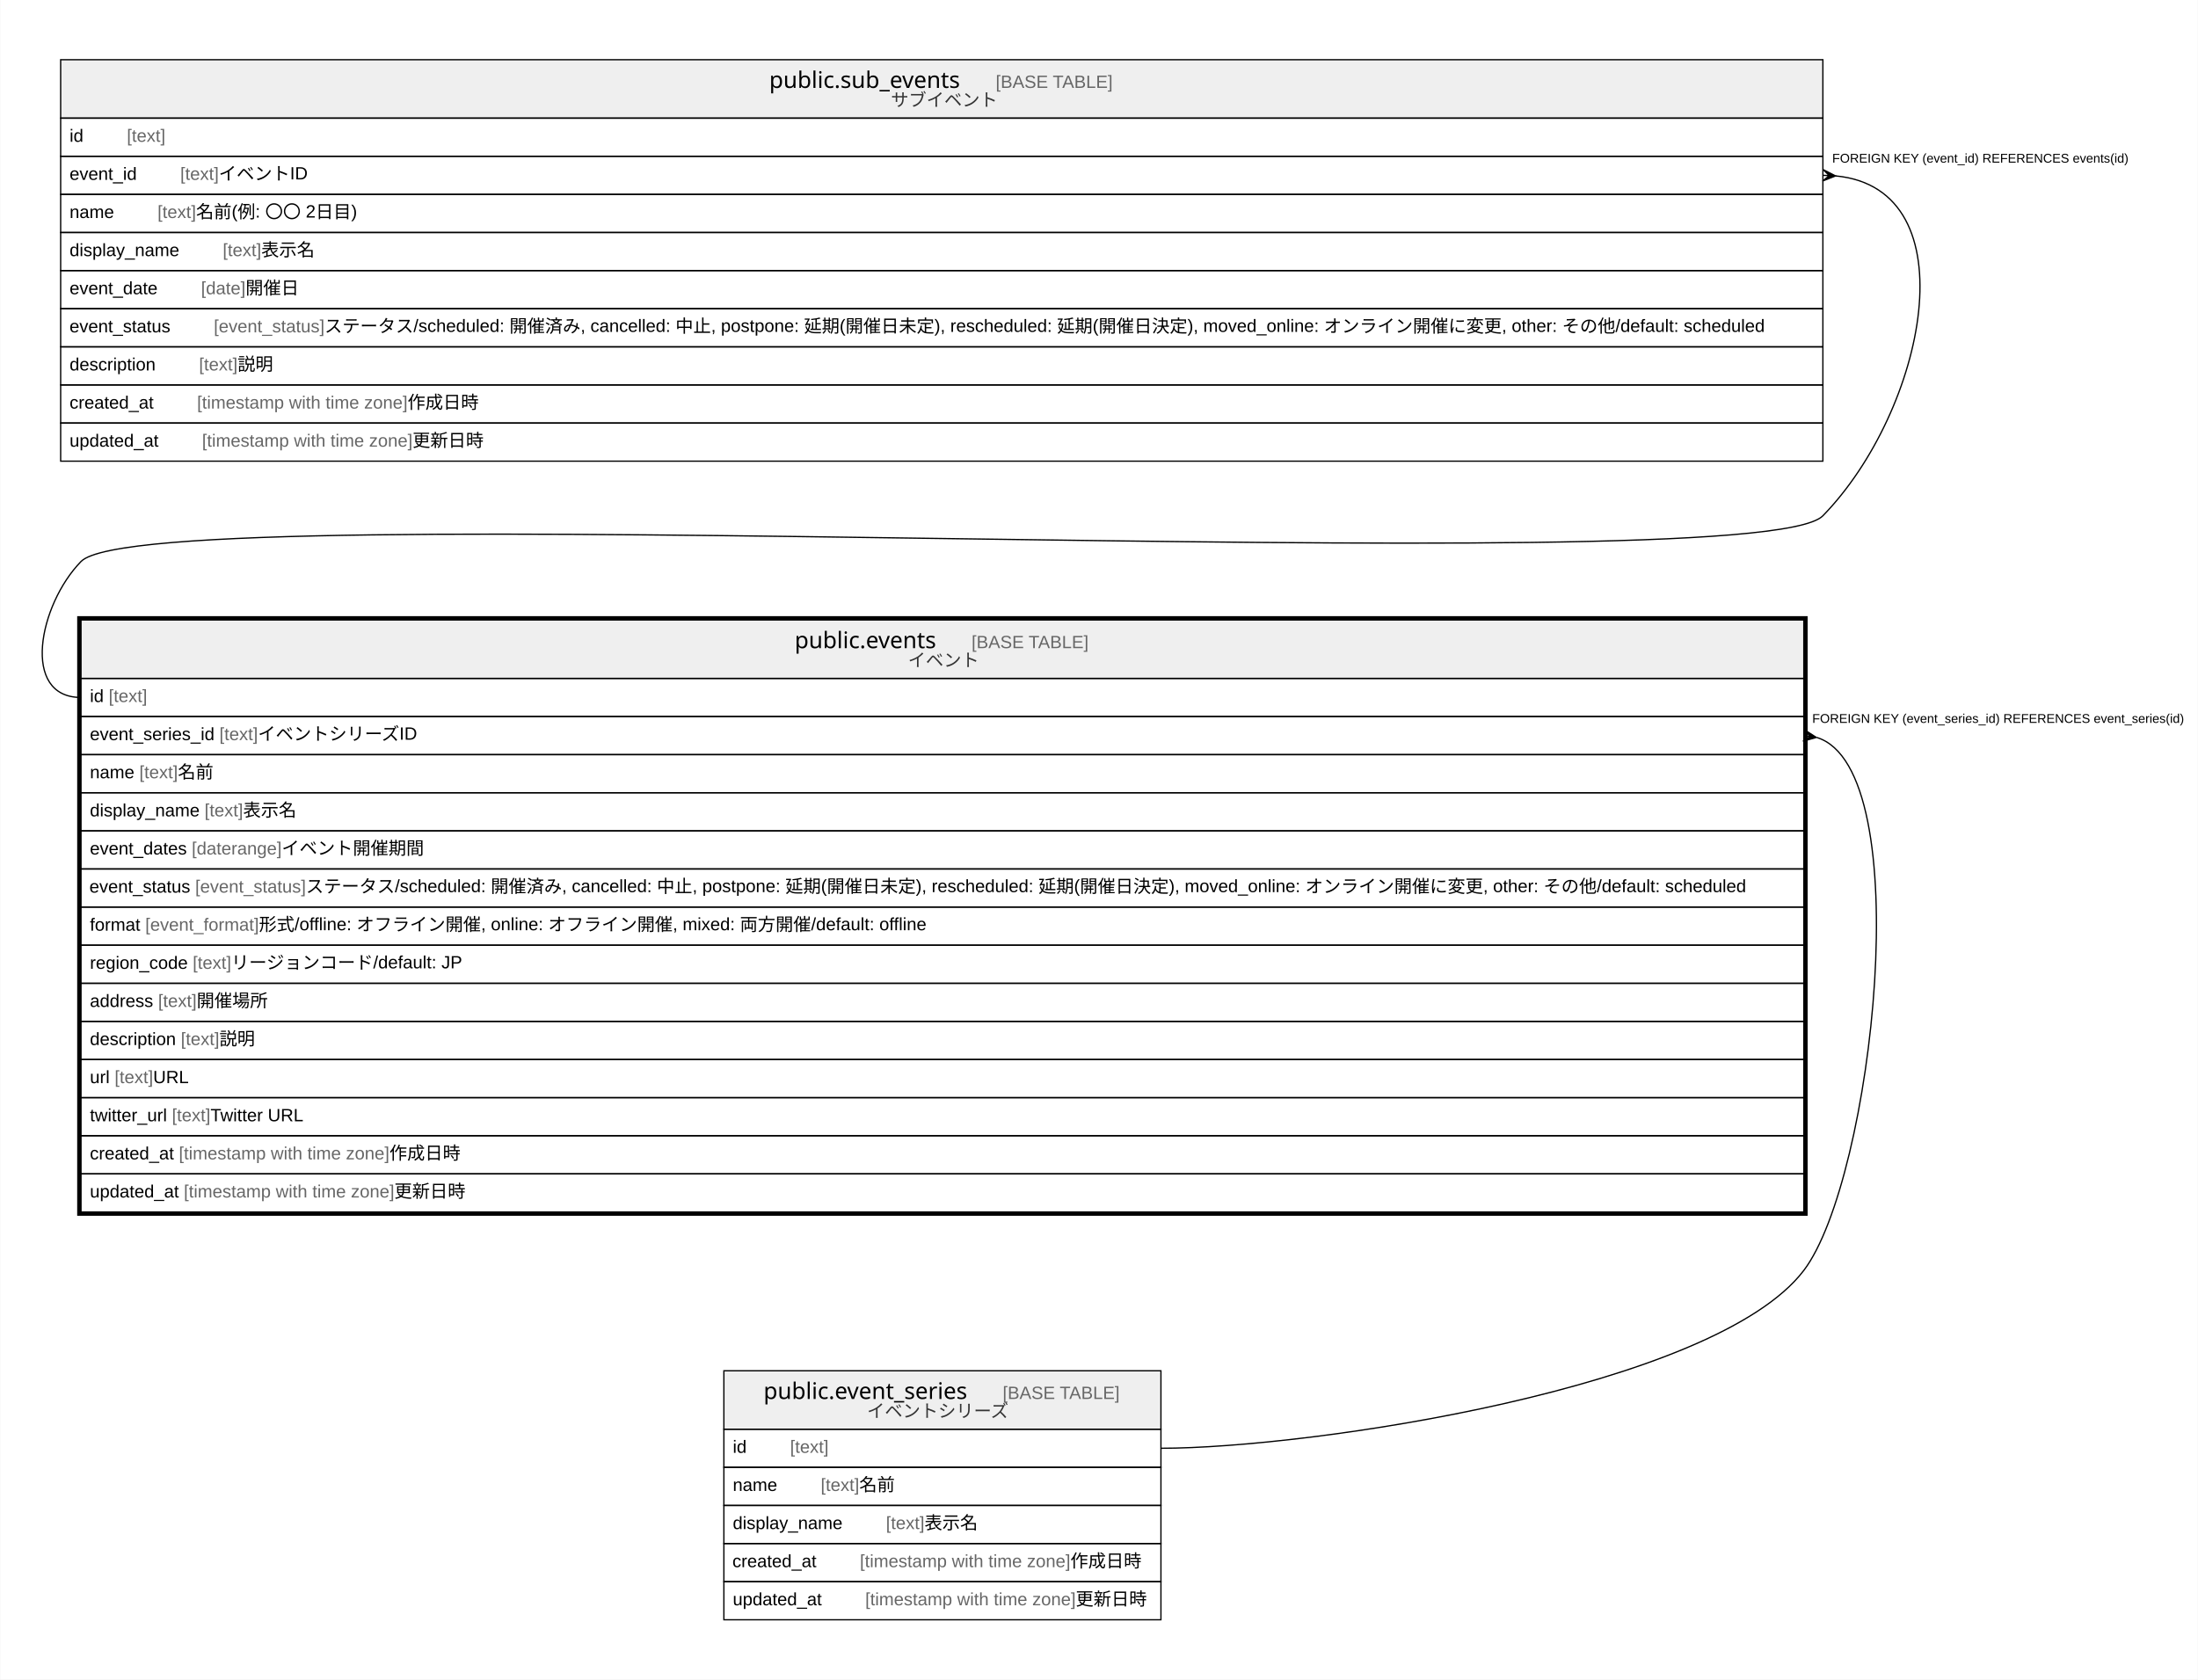
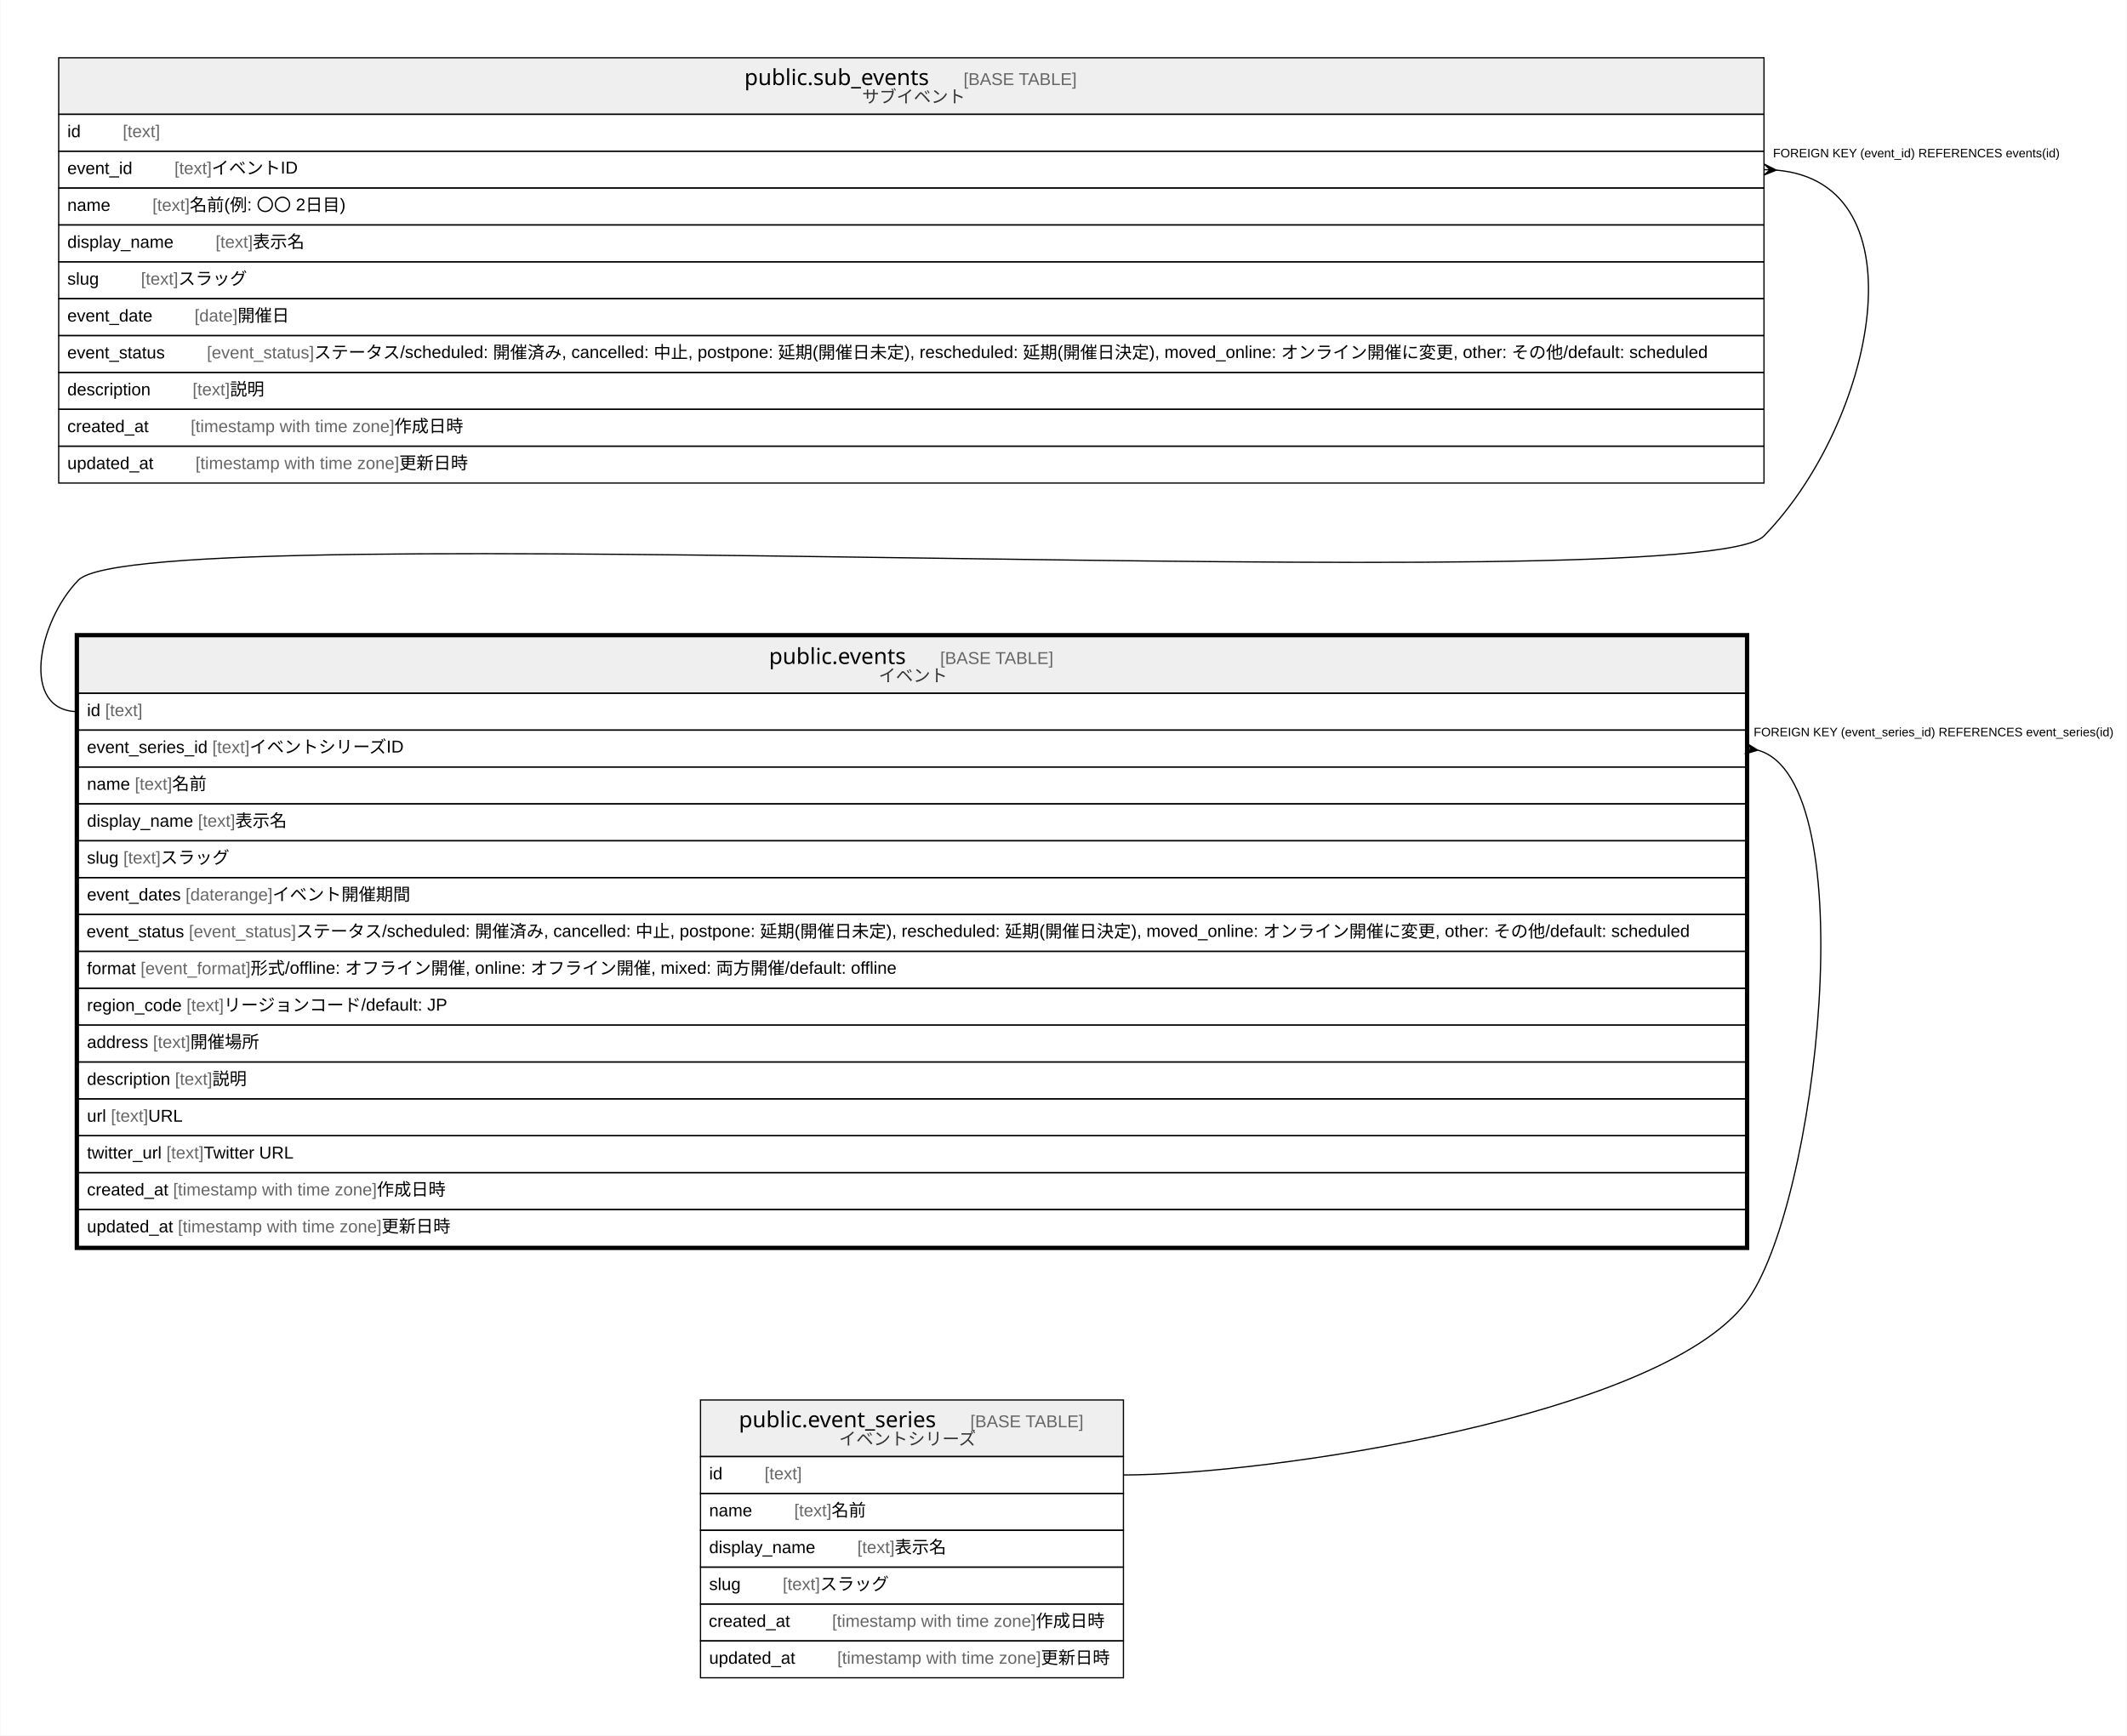
- <svg xmlns="http://www.w3.org/2000/svg" width="1730pt" height="1322pt" viewBox="0.00 0.00 1729.50 1322.00">
-   <g id="graph0" class="graph" transform="scale(1 1) rotate(0) translate(4 1318)">
-     <polygon fill="#ffffff" stroke="transparent" points="-4,4 -4,-1318 1725.5,-1318 1725.5,4 -4,4" />
+ <svg xmlns="http://www.w3.org/2000/svg" width="1730pt" height="1412pt" viewBox="0.00 0.00 1729.50 1412.00">
+   <g id="graph0" class="graph" transform="scale(1 1) rotate(0) translate(4 1408)">
+     <polygon fill="#ffffff" stroke="transparent" points="-4,4 -4,-1408 1725.5,-1408 1725.5,4 -4,4" />
    <g id="node1" class="node">
-       <polygon fill="#efefef" stroke="transparent" points="59.5,-784 59.5,-830 1415.5,-830 1415.5,-784 59.5,-784" />
-       <polygon fill="none" stroke="#000000" points="59.5,-784 59.5,-830 1415.5,-830 1415.5,-784 59.5,-784" />
-       <text text-anchor="start" x="621.201" y="-807.8" font-family="Arial Bold" font-size="18.00" fill="#000000">public.events</text>
-       <text text-anchor="start" x="726.231" y="-807.8" font-family="Arial" font-size="14.00" fill="#000000">    </text>
-       <text text-anchor="start" x="760.436" y="-807.8" font-family="Arial" font-size="14.00" fill="#666666">[BASE TABLE]</text>
-       <text text-anchor="start" x="710.411" y="-793.4" font-family="Arial" font-size="14.00" fill="#333333">イベント</text>
+       <polygon fill="#efefef" stroke="transparent" points="59.5,-844 59.5,-890 1415.5,-890 1415.5,-844 59.5,-844" />
+       <polygon fill="none" stroke="#000000" points="59.5,-844 59.5,-890 1415.5,-890 1415.5,-844 59.5,-844" />
+       <text text-anchor="start" x="621.201" y="-867.8" font-family="Arial Bold" font-size="18.00" fill="#000000">public.events</text>
+       <text text-anchor="start" x="726.231" y="-867.8" font-family="Arial" font-size="14.00" fill="#000000">    </text>
+       <text text-anchor="start" x="760.436" y="-867.8" font-family="Arial" font-size="14.00" fill="#666666">[BASE TABLE]</text>
+       <text text-anchor="start" x="710.411" y="-853.4" font-family="Arial" font-size="14.00" fill="#333333">イベント</text>
+       <polygon fill="none" stroke="#000000" points="59.5,-814 59.5,-844 1415.5,-844 1415.5,-814 59.5,-814" />
+       <text text-anchor="start" x="66.5" y="-825.4" font-family="Arial" font-size="14.00" fill="#000000">id </text>
+       <text text-anchor="start" x="81.28" y="-825.4" font-family="Arial" font-size="14.00" fill="#666666">[text]</text>
+       <polygon fill="none" stroke="#000000" points="59.5,-784 59.5,-814 1415.5,-814 1415.5,-784 59.5,-784" />
+       <text text-anchor="start" x="66.5" y="-795.4" font-family="Arial" font-size="14.00" fill="#000000">event_series_id </text>
+       <text text-anchor="start" x="168.416" y="-795.4" font-family="Arial" font-size="14.00" fill="#666666">[text]</text>
+       <text text-anchor="start" x="198.761" y="-795.4" font-family="Arial" font-size="14.00" fill="#000000"> イベントシリーズID</text>
      <polygon fill="none" stroke="#000000" points="59.5,-754 59.5,-784 1415.5,-784 1415.5,-754 59.5,-754" />
-       <text text-anchor="start" x="66.5" y="-765.4" font-family="Arial" font-size="14.00" fill="#000000">id </text>
-       <text text-anchor="start" x="81.28" y="-765.4" font-family="Arial" font-size="14.00" fill="#666666">[text]</text>
+       <text text-anchor="start" x="66.5" y="-765.4" font-family="Arial" font-size="14.00" fill="#000000">name </text>
+       <text text-anchor="start" x="105.399" y="-765.4" font-family="Arial" font-size="14.00" fill="#666666">[text]</text>
+       <text text-anchor="start" x="135.744" y="-765.4" font-family="Arial" font-size="14.00" fill="#000000"> 名前</text>
      <polygon fill="none" stroke="#000000" points="59.5,-724 59.5,-754 1415.5,-754 1415.5,-724 59.5,-724" />
-       <text text-anchor="start" x="66.5" y="-735.4" font-family="Arial" font-size="14.00" fill="#000000">event_series_id </text>
-       <text text-anchor="start" x="168.416" y="-735.4" font-family="Arial" font-size="14.00" fill="#666666">[text]</text>
-       <text text-anchor="start" x="198.761" y="-735.4" font-family="Arial" font-size="14.00" fill="#000000"> イベントシリーズID</text>
+       <text text-anchor="start" x="66.5" y="-735.4" font-family="Arial" font-size="14.00" fill="#000000">display_name </text>
+       <text text-anchor="start" x="156.743" y="-735.4" font-family="Arial" font-size="14.00" fill="#666666">[text]</text>
+       <text text-anchor="start" x="187.088" y="-735.4" font-family="Arial" font-size="14.00" fill="#000000"> 表示名</text>
      <polygon fill="none" stroke="#000000" points="59.5,-694 59.5,-724 1415.5,-724 1415.5,-694 59.5,-694" />
-       <text text-anchor="start" x="66.5" y="-705.4" font-family="Arial" font-size="14.00" fill="#000000">name </text>
-       <text text-anchor="start" x="105.399" y="-705.4" font-family="Arial" font-size="14.00" fill="#666666">[text]</text>
-       <text text-anchor="start" x="135.744" y="-705.4" font-family="Arial" font-size="14.00" fill="#000000"> 名前</text>
+       <text text-anchor="start" x="66.5" y="-705.4" font-family="Arial" font-size="14.00" fill="#000000">slug </text>
+       <text text-anchor="start" x="96.062" y="-705.4" font-family="Arial" font-size="14.00" fill="#666666">[text]</text>
+       <text text-anchor="start" x="126.407" y="-705.4" font-family="Arial" font-size="14.00" fill="#000000"> スラッグ</text>
      <polygon fill="none" stroke="#000000" points="59.5,-664 59.5,-694 1415.5,-694 1415.5,-664 59.5,-664" />
-       <text text-anchor="start" x="66.5" y="-675.4" font-family="Arial" font-size="14.00" fill="#000000">display_name </text>
-       <text text-anchor="start" x="156.743" y="-675.4" font-family="Arial" font-size="14.00" fill="#666666">[text]</text>
-       <text text-anchor="start" x="187.088" y="-675.4" font-family="Arial" font-size="14.00" fill="#000000"> 表示名</text>
+       <text text-anchor="start" x="66.5" y="-675.4" font-family="Arial" font-size="14.00" fill="#000000">event_dates </text>
+       <text text-anchor="start" x="146.65" y="-675.4" font-family="Arial" font-size="14.00" fill="#666666">[daterange]</text>
+       <text text-anchor="start" x="217.461" y="-675.4" font-family="Arial" font-size="14.00" fill="#000000"> イベント開催期間</text>
      <polygon fill="none" stroke="#000000" points="59.5,-634 59.5,-664 1415.5,-664 1415.5,-634 59.5,-634" />
-       <text text-anchor="start" x="66.5" y="-645.4" font-family="Arial" font-size="14.00" fill="#000000">event_dates </text>
-       <text text-anchor="start" x="146.65" y="-645.4" font-family="Arial" font-size="14.00" fill="#666666">[daterange]</text>
-       <text text-anchor="start" x="217.461" y="-645.4" font-family="Arial" font-size="14.00" fill="#000000"> イベント開催期間</text>
+       <text text-anchor="start" x="66.11" y="-645.4" font-family="Arial" font-size="14.00" fill="#000000">event_status </text>
+       <text text-anchor="start" x="149.368" y="-645.4" font-family="Arial" font-size="14.00" fill="#666666">[event_status]</text>
+       <text text-anchor="start" x="236.517" y="-645.4" font-family="Arial" font-size="14.00" fill="#000000"> ステータス/scheduled: 開催済み, cancelled: 中止, postpone: 延期(開催日未定), rescheduled: 延期(開催日決定), moved_online: オンライン開催に変更, other: その他/default: scheduled</text>
      <polygon fill="none" stroke="#000000" points="59.5,-604 59.5,-634 1415.5,-634 1415.5,-604 59.5,-604" />
-       <text text-anchor="start" x="66.11" y="-615.4" font-family="Arial" font-size="14.00" fill="#000000">event_status </text>
-       <text text-anchor="start" x="149.368" y="-615.4" font-family="Arial" font-size="14.00" fill="#666666">[event_status]</text>
-       <text text-anchor="start" x="236.517" y="-615.4" font-family="Arial" font-size="14.00" fill="#000000"> ステータス/scheduled: 開催済み, cancelled: 中止, postpone: 延期(開催日未定), rescheduled: 延期(開催日決定), moved_online: オンライン開催に変更, other: その他/default: scheduled</text>
+       <text text-anchor="start" x="66.5" y="-615.4" font-family="Arial" font-size="14.00" fill="#000000">format </text>
+       <text text-anchor="start" x="110.058" y="-615.4" font-family="Arial" font-size="14.00" fill="#666666">[event_format]</text>
+       <text text-anchor="start" x="199.528" y="-615.4" font-family="Arial" font-size="14.00" fill="#000000"> 形式/offline: オフライン開催, online: オフライン開催, mixed: 両方開催/default: offline</text>
      <polygon fill="none" stroke="#000000" points="59.5,-574 59.5,-604 1415.5,-604 1415.5,-574 59.5,-574" />
-       <text text-anchor="start" x="66.5" y="-585.4" font-family="Arial" font-size="14.00" fill="#000000">format </text>
-       <text text-anchor="start" x="110.058" y="-585.4" font-family="Arial" font-size="14.00" fill="#666666">[event_format]</text>
-       <text text-anchor="start" x="199.528" y="-585.4" font-family="Arial" font-size="14.00" fill="#000000"> 形式/offline: オフライン開催, online: オフライン開催, mixed: 両方開催/default: offline</text>
+       <text text-anchor="start" x="66.5" y="-585.4" font-family="Arial" font-size="14.00" fill="#000000">region_code </text>
+       <text text-anchor="start" x="147.419" y="-585.4" font-family="Arial" font-size="14.00" fill="#666666">[text]</text>
+       <text text-anchor="start" x="177.764" y="-585.4" font-family="Arial" font-size="14.00" fill="#000000"> リージョンコード/default: JP</text>
      <polygon fill="none" stroke="#000000" points="59.5,-544 59.5,-574 1415.5,-574 1415.5,-544 59.5,-544" />
-       <text text-anchor="start" x="66.5" y="-555.4" font-family="Arial" font-size="14.00" fill="#000000">region_code </text>
-       <text text-anchor="start" x="147.419" y="-555.4" font-family="Arial" font-size="14.00" fill="#666666">[text]</text>
-       <text text-anchor="start" x="177.764" y="-555.4" font-family="Arial" font-size="14.00" fill="#000000"> リージョンコード/default: JP</text>
+       <text text-anchor="start" x="66.5" y="-555.4" font-family="Arial" font-size="14.00" fill="#000000">address </text>
+       <text text-anchor="start" x="120.182" y="-555.4" font-family="Arial" font-size="14.00" fill="#666666">[text]</text>
+       <text text-anchor="start" x="150.527" y="-555.4" font-family="Arial" font-size="14.00" fill="#000000"> 開催場所</text>
      <polygon fill="none" stroke="#000000" points="59.5,-514 59.5,-544 1415.5,-544 1415.5,-514 59.5,-514" />
-       <text text-anchor="start" x="66.5" y="-525.4" font-family="Arial" font-size="14.00" fill="#000000">address </text>
-       <text text-anchor="start" x="120.182" y="-525.4" font-family="Arial" font-size="14.00" fill="#666666">[text]</text>
-       <text text-anchor="start" x="150.527" y="-525.4" font-family="Arial" font-size="14.00" fill="#000000"> 開催場所</text>
+       <text text-anchor="start" x="66.5" y="-525.4" font-family="Arial" font-size="14.00" fill="#000000">description </text>
+       <text text-anchor="start" x="138.068" y="-525.4" font-family="Arial" font-size="14.00" fill="#666666">[text]</text>
+       <text text-anchor="start" x="168.413" y="-525.4" font-family="Arial" font-size="14.00" fill="#000000"> 説明</text>
      <polygon fill="none" stroke="#000000" points="59.5,-484 59.5,-514 1415.5,-514 1415.5,-484 59.5,-484" />
-       <text text-anchor="start" x="66.5" y="-495.4" font-family="Arial" font-size="14.00" fill="#000000">description </text>
-       <text text-anchor="start" x="138.068" y="-495.4" font-family="Arial" font-size="14.00" fill="#666666">[text]</text>
-       <text text-anchor="start" x="168.413" y="-495.4" font-family="Arial" font-size="14.00" fill="#000000"> 説明</text>
+       <text text-anchor="start" x="66.5" y="-495.4" font-family="Arial" font-size="14.00" fill="#000000">url </text>
+       <text text-anchor="start" x="85.94" y="-495.4" font-family="Arial" font-size="14.00" fill="#666666">[text]</text>
+       <text text-anchor="start" x="116.285" y="-495.4" font-family="Arial" font-size="14.00" fill="#000000"> URL</text>
      <polygon fill="none" stroke="#000000" points="59.5,-454 59.5,-484 1415.5,-484 1415.5,-454 59.5,-454" />
-       <text text-anchor="start" x="66.5" y="-465.4" font-family="Arial" font-size="14.00" fill="#000000">url </text>
-       <text text-anchor="start" x="85.94" y="-465.4" font-family="Arial" font-size="14.00" fill="#666666">[text]</text>
-       <text text-anchor="start" x="116.285" y="-465.4" font-family="Arial" font-size="14.00" fill="#000000"> URL</text>
+       <text text-anchor="start" x="66.5" y="-465.4" font-family="Arial" font-size="14.00" fill="#000000">twitter_url </text>
+       <text text-anchor="start" x="131.051" y="-465.4" font-family="Arial" font-size="14.00" fill="#666666">[text]</text>
+       <text text-anchor="start" x="161.396" y="-465.4" font-family="Arial" font-size="14.00" fill="#000000"> Twitter URL</text>
      <polygon fill="none" stroke="#000000" points="59.5,-424 59.5,-454 1415.5,-454 1415.5,-424 59.5,-424" />
-       <text text-anchor="start" x="66.5" y="-435.4" font-family="Arial" font-size="14.00" fill="#000000">twitter_url </text>
-       <text text-anchor="start" x="131.051" y="-435.4" font-family="Arial" font-size="14.00" fill="#666666">[text]</text>
-       <text text-anchor="start" x="161.396" y="-435.4" font-family="Arial" font-size="14.00" fill="#000000"> Twitter URL</text>
+       <text text-anchor="start" x="66.5" y="-435.4" font-family="Arial" font-size="14.00" fill="#000000">created_at </text>
+       <text text-anchor="start" x="136.528" y="-435.4" font-family="Arial" font-size="14.00" fill="#666666">[timestamp with time zone]</text>
+       <text text-anchor="start" x="302.212" y="-435.4" font-family="Arial" font-size="14.00" fill="#000000"> 作成日時</text>
      <polygon fill="none" stroke="#000000" points="59.5,-394 59.5,-424 1415.5,-424 1415.5,-394 59.5,-394" />
-       <text text-anchor="start" x="66.5" y="-405.4" font-family="Arial" font-size="14.00" fill="#000000">created_at </text>
-       <text text-anchor="start" x="136.528" y="-405.4" font-family="Arial" font-size="14.00" fill="#666666">[timestamp with time zone]</text>
-       <text text-anchor="start" x="302.212" y="-405.4" font-family="Arial" font-size="14.00" fill="#000000"> 作成日時</text>
-       <polygon fill="none" stroke="#000000" points="59.5,-364 59.5,-394 1415.5,-394 1415.5,-364 59.5,-364" />
-       <text text-anchor="start" x="66.5" y="-375.4" font-family="Arial" font-size="14.00" fill="#000000">updated_at </text>
-       <text text-anchor="start" x="140.433" y="-375.4" font-family="Arial" font-size="14.00" fill="#666666">[timestamp with time zone]</text>
-       <text text-anchor="start" x="306.117" y="-375.4" font-family="Arial" font-size="14.00" fill="#000000"> 更新日時</text>
-       <polygon fill="none" stroke="#000000" stroke-width="3" points="58,-362.5 58,-831.5 1417,-831.5 1417,-362.5 58,-362.5" />
+       <text text-anchor="start" x="66.5" y="-405.4" font-family="Arial" font-size="14.00" fill="#000000">updated_at </text>
+       <text text-anchor="start" x="140.433" y="-405.4" font-family="Arial" font-size="14.00" fill="#666666">[timestamp with time zone]</text>
+       <text text-anchor="start" x="306.117" y="-405.4" font-family="Arial" font-size="14.00" fill="#000000"> 更新日時</text>
+       <polygon fill="none" stroke="#000000" stroke-width="3" points="58,-392.5 58,-891.5 1417,-891.5 1417,-392.5 58,-392.5" />
    </g>
    <g id="node3" class="node">
-       <polygon fill="#efefef" stroke="transparent" points="565.5,-193 565.5,-239 909.5,-239 909.5,-193 565.5,-193" />
-       <polygon fill="none" stroke="#000000" points="565.5,-193 565.5,-239 909.5,-239 909.5,-193 565.5,-193" />
-       <text text-anchor="start" x="596.698" y="-216.8" font-family="Arial Bold" font-size="18.00" fill="#000000">public.event_series</text>
-       <text text-anchor="start" x="750.734" y="-216.8" font-family="Arial" font-size="14.00" fill="#000000">    </text>
-       <text text-anchor="start" x="784.938" y="-216.8" font-family="Arial" font-size="14.00" fill="#666666">[BASE TABLE]</text>
-       <text text-anchor="start" x="678.163" y="-202.4" font-family="Arial" font-size="14.00" fill="#333333">イベントシリーズ</text>
+       <polygon fill="#efefef" stroke="transparent" points="565.5,-223 565.5,-269 909.5,-269 909.5,-223 565.5,-223" />
+       <polygon fill="none" stroke="#000000" points="565.5,-223 565.5,-269 909.5,-269 909.5,-223 565.5,-223" />
+       <text text-anchor="start" x="596.698" y="-246.8" font-family="Arial Bold" font-size="18.00" fill="#000000">public.event_series</text>
+       <text text-anchor="start" x="750.734" y="-246.8" font-family="Arial" font-size="14.00" fill="#000000">    </text>
+       <text text-anchor="start" x="784.938" y="-246.8" font-family="Arial" font-size="14.00" fill="#666666">[BASE TABLE]</text>
+       <text text-anchor="start" x="678.163" y="-232.4" font-family="Arial" font-size="14.00" fill="#333333">イベントシリーズ</text>
+       <polygon fill="none" stroke="#000000" points="565.5,-193 565.5,-223 909.5,-223 909.5,-193 565.5,-193" />
+       <text text-anchor="start" x="572.5" y="-204.4" font-family="Arial" font-size="14.00" fill="#000000">id    </text>
+       <text text-anchor="start" x="617.594" y="-204.4" font-family="Arial" font-size="14.00" fill="#666666">[text]</text>
      <polygon fill="none" stroke="#000000" points="565.5,-163 565.5,-193 909.5,-193 909.5,-163 565.5,-163" />
-       <text text-anchor="start" x="572.5" y="-174.4" font-family="Arial" font-size="14.00" fill="#000000">id    </text>
-       <text text-anchor="start" x="617.594" y="-174.4" font-family="Arial" font-size="14.00" fill="#666666">[text]</text>
+       <text text-anchor="start" x="572.5" y="-174.4" font-family="Arial" font-size="14.00" fill="#000000">name    </text>
+       <text text-anchor="start" x="641.713" y="-174.4" font-family="Arial" font-size="14.00" fill="#666666">[text]</text>
+       <text text-anchor="start" x="672.058" y="-174.4" font-family="Arial" font-size="14.00" fill="#000000"> 名前</text>
      <polygon fill="none" stroke="#000000" points="565.5,-133 565.5,-163 909.5,-163 909.5,-133 565.5,-133" />
-       <text text-anchor="start" x="572.5" y="-144.4" font-family="Arial" font-size="14.00" fill="#000000">name    </text>
-       <text text-anchor="start" x="641.713" y="-144.4" font-family="Arial" font-size="14.00" fill="#666666">[text]</text>
-       <text text-anchor="start" x="672.058" y="-144.4" font-family="Arial" font-size="14.00" fill="#000000"> 名前</text>
+       <text text-anchor="start" x="572.5" y="-144.4" font-family="Arial" font-size="14.00" fill="#000000">display_name    </text>
+       <text text-anchor="start" x="693.057" y="-144.4" font-family="Arial" font-size="14.00" fill="#666666">[text]</text>
+       <text text-anchor="start" x="723.402" y="-144.4" font-family="Arial" font-size="14.00" fill="#000000"> 表示名</text>
      <polygon fill="none" stroke="#000000" points="565.5,-103 565.5,-133 909.5,-133 909.5,-103 565.5,-103" />
-       <text text-anchor="start" x="572.5" y="-114.4" font-family="Arial" font-size="14.00" fill="#000000">display_name    </text>
-       <text text-anchor="start" x="693.057" y="-114.4" font-family="Arial" font-size="14.00" fill="#666666">[text]</text>
-       <text text-anchor="start" x="723.402" y="-114.4" font-family="Arial" font-size="14.00" fill="#000000"> 表示名</text>
+       <text text-anchor="start" x="572.5" y="-114.4" font-family="Arial" font-size="14.00" fill="#000000">slug    </text>
+       <text text-anchor="start" x="632.377" y="-114.4" font-family="Arial" font-size="14.00" fill="#666666">[text]</text>
+       <text text-anchor="start" x="662.722" y="-114.4" font-family="Arial" font-size="14.00" fill="#000000"> スラッグ</text>
      <polygon fill="none" stroke="#000000" points="565.5,-73 565.5,-103 909.5,-103 909.5,-73 565.5,-73" />
      <text text-anchor="start" x="572.197" y="-84.4" font-family="Arial" font-size="14.00" fill="#000000">created_at    </text>
      <text text-anchor="start" x="672.539" y="-84.4" font-family="Arial" font-size="14.00" fill="#666666">[timestamp with time zone]</text>
      <text text-anchor="start" x="838.224" y="-84.4" font-family="Arial" font-size="14.00" fill="#000000"> 作成日時</text>
      <polygon fill="none" stroke="#000000" points="565.5,-43 565.5,-73 909.5,-73 909.5,-43 565.5,-43" />
      <text text-anchor="start" x="572.5" y="-54.4" font-family="Arial" font-size="14.00" fill="#000000">updated_at    </text>
      <text text-anchor="start" x="676.747" y="-54.4" font-family="Arial" font-size="14.00" fill="#666666">[timestamp with time zone]</text>
      <text text-anchor="start" x="842.431" y="-54.4" font-family="Arial" font-size="14.00" fill="#000000"> 更新日時</text>
    </g>
    <g id="edge2" class="edge">
-       <path fill="none" stroke="#000000" d="M1425.873,-737.451C1506.142,-712.341 1469.938,-389.545 1415.5,-318 1344.853,-225.152 1026.169,-178 909.5,-178" />
-       <polygon fill="#000000" stroke="#000000" points="1425.39,-737.523 1414.835,-734.549 1420.445,-738.261 1415.5,-739 1415.5,-739 1415.5,-739 1420.445,-738.261 1416.165,-743.451 1425.39,-737.523 1425.39,-737.523" />
-       <text text-anchor="start" x="1422.101" y="-749" font-family="Arial" font-size="10.00" fill="#000000">FOREIGN KEY (event_series_id) REFERENCES event_series(id)</text>
+       <path fill="none" stroke="#000000" d="M1425.557,-797.652C1512.916,-773.257 1474.054,-424.955 1415.5,-348 1344.853,-255.152 1026.169,-208 909.5,-208" />
+       <polygon fill="#000000" stroke="#000000" points="1425.411,-797.672 1414.902,-794.54 1420.456,-798.336 1415.5,-799 1415.5,-799 1415.5,-799 1420.456,-798.336 1416.098,-803.46 1425.411,-797.672 1425.411,-797.672" />
+       <text text-anchor="start" x="1422.101" y="-809" font-family="Arial" font-size="10.00" fill="#000000">FOREIGN KEY (event_series_id) REFERENCES event_series(id)</text>
    </g>
    <g id="node2" class="node">
-       <polygon fill="#efefef" stroke="transparent" points="43.5,-1225 43.5,-1271 1430.5,-1271 1430.5,-1225 43.5,-1225" />
-       <polygon fill="none" stroke="#000000" points="43.5,-1225 43.5,-1271 1430.5,-1271 1430.5,-1225 43.5,-1225" />
-       <text text-anchor="start" x="601.192" y="-1248.8" font-family="Arial Bold" font-size="18.00" fill="#000000">public.sub_events</text>
-       <text text-anchor="start" x="745.24" y="-1248.8" font-family="Arial" font-size="14.00" fill="#000000">    </text>
-       <text text-anchor="start" x="779.445" y="-1248.8" font-family="Arial" font-size="14.00" fill="#666666">[BASE TABLE]</text>
-       <text text-anchor="start" x="696.952" y="-1234.4" font-family="Arial" font-size="14.00" fill="#333333">サブイベント</text>
+       <polygon fill="#efefef" stroke="transparent" points="43.5,-1315 43.5,-1361 1430.5,-1361 1430.5,-1315 43.5,-1315" />
+       <polygon fill="none" stroke="#000000" points="43.5,-1315 43.5,-1361 1430.5,-1361 1430.5,-1315 43.5,-1315" />
+       <text text-anchor="start" x="601.192" y="-1338.8" font-family="Arial Bold" font-size="18.00" fill="#000000">public.sub_events</text>
+       <text text-anchor="start" x="745.24" y="-1338.8" font-family="Arial" font-size="14.00" fill="#000000">    </text>
+       <text text-anchor="start" x="779.445" y="-1338.8" font-family="Arial" font-size="14.00" fill="#666666">[BASE TABLE]</text>
+       <text text-anchor="start" x="696.952" y="-1324.4" font-family="Arial" font-size="14.00" fill="#333333">サブイベント</text>
+       <polygon fill="none" stroke="#000000" points="43.5,-1285 43.5,-1315 1430.5,-1315 1430.5,-1285 43.5,-1285" />
+       <text text-anchor="start" x="50.5" y="-1296.4" font-family="Arial" font-size="14.00" fill="#000000">id    </text>
+       <text text-anchor="start" x="95.594" y="-1296.4" font-family="Arial" font-size="14.00" fill="#666666">[text]</text>
+       <polygon fill="none" stroke="#000000" points="43.5,-1255 43.5,-1285 1430.5,-1285 1430.5,-1255 43.5,-1255" />
+       <text text-anchor="start" x="50.5" y="-1266.4" font-family="Arial" font-size="14.00" fill="#000000">event_id    </text>
+       <text text-anchor="start" x="137.615" y="-1266.4" font-family="Arial" font-size="14.00" fill="#666666">[text]</text>
+       <text text-anchor="start" x="167.96" y="-1266.4" font-family="Arial" font-size="14.00" fill="#000000"> イベントID</text>
+       <polygon fill="none" stroke="#000000" points="43.5,-1225 43.5,-1255 1430.5,-1255 1430.5,-1225 43.5,-1225" />
+       <text text-anchor="start" x="50.5" y="-1236.4" font-family="Arial" font-size="14.00" fill="#000000">name    </text>
+       <text text-anchor="start" x="119.713" y="-1236.4" font-family="Arial" font-size="14.00" fill="#666666">[text]</text>
+       <text text-anchor="start" x="150.058" y="-1236.4" font-family="Arial" font-size="14.00" fill="#000000"> 名前(例: 〇〇 2日目)</text>
      <polygon fill="none" stroke="#000000" points="43.5,-1195 43.5,-1225 1430.5,-1225 1430.5,-1195 43.5,-1195" />
-       <text text-anchor="start" x="50.5" y="-1206.4" font-family="Arial" font-size="14.00" fill="#000000">id    </text>
-       <text text-anchor="start" x="95.594" y="-1206.4" font-family="Arial" font-size="14.00" fill="#666666">[text]</text>
+       <text text-anchor="start" x="50.5" y="-1206.4" font-family="Arial" font-size="14.00" fill="#000000">display_name    </text>
+       <text text-anchor="start" x="171.057" y="-1206.4" font-family="Arial" font-size="14.00" fill="#666666">[text]</text>
+       <text text-anchor="start" x="201.402" y="-1206.4" font-family="Arial" font-size="14.00" fill="#000000"> 表示名</text>
      <polygon fill="none" stroke="#000000" points="43.5,-1165 43.5,-1195 1430.5,-1195 1430.5,-1165 43.5,-1165" />
-       <text text-anchor="start" x="50.5" y="-1176.4" font-family="Arial" font-size="14.00" fill="#000000">event_id    </text>
-       <text text-anchor="start" x="137.615" y="-1176.4" font-family="Arial" font-size="14.00" fill="#666666">[text]</text>
-       <text text-anchor="start" x="167.96" y="-1176.4" font-family="Arial" font-size="14.00" fill="#000000"> イベントID</text>
+       <text text-anchor="start" x="50.5" y="-1176.4" font-family="Arial" font-size="14.00" fill="#000000">slug    </text>
+       <text text-anchor="start" x="110.377" y="-1176.4" font-family="Arial" font-size="14.00" fill="#666666">[text]</text>
+       <text text-anchor="start" x="140.722" y="-1176.4" font-family="Arial" font-size="14.00" fill="#000000"> スラッグ</text>
      <polygon fill="none" stroke="#000000" points="43.5,-1135 43.5,-1165 1430.5,-1165 1430.5,-1135 43.5,-1135" />
-       <text text-anchor="start" x="50.5" y="-1146.4" font-family="Arial" font-size="14.00" fill="#000000">name    </text>
-       <text text-anchor="start" x="119.713" y="-1146.4" font-family="Arial" font-size="14.00" fill="#666666">[text]</text>
-       <text text-anchor="start" x="150.058" y="-1146.4" font-family="Arial" font-size="14.00" fill="#000000"> 名前(例: 〇〇 2日目)</text>
+       <text text-anchor="start" x="50.5" y="-1146.4" font-family="Arial" font-size="14.00" fill="#000000">event_date    </text>
+       <text text-anchor="start" x="153.964" y="-1146.4" font-family="Arial" font-size="14.00" fill="#666666">[date]</text>
+       <text text-anchor="start" x="188.984" y="-1146.4" font-family="Arial" font-size="14.00" fill="#000000"> 開催日</text>
      <polygon fill="none" stroke="#000000" points="43.5,-1105 43.5,-1135 1430.5,-1135 1430.5,-1105 43.5,-1105" />
-       <text text-anchor="start" x="50.5" y="-1116.4" font-family="Arial" font-size="14.00" fill="#000000">display_name    </text>
-       <text text-anchor="start" x="171.057" y="-1116.4" font-family="Arial" font-size="14.00" fill="#666666">[text]</text>
-       <text text-anchor="start" x="201.402" y="-1116.4" font-family="Arial" font-size="14.00" fill="#000000"> 表示名</text>
+       <text text-anchor="start" x="50.453" y="-1116.4" font-family="Arial" font-size="14.00" fill="#000000">event_status    </text>
+       <text text-anchor="start" x="164.025" y="-1116.4" font-family="Arial" font-size="14.00" fill="#666666">[event_status]</text>
+       <text text-anchor="start" x="251.174" y="-1116.4" font-family="Arial" font-size="14.00" fill="#000000"> ステータス/scheduled: 開催済み, cancelled: 中止, postpone: 延期(開催日未定), rescheduled: 延期(開催日決定), moved_online: オンライン開催に変更, other: その他/default: scheduled</text>
      <polygon fill="none" stroke="#000000" points="43.5,-1075 43.5,-1105 1430.5,-1105 1430.5,-1075 43.5,-1075" />
-       <text text-anchor="start" x="50.5" y="-1086.4" font-family="Arial" font-size="14.00" fill="#000000">event_date    </text>
-       <text text-anchor="start" x="153.964" y="-1086.4" font-family="Arial" font-size="14.00" fill="#666666">[date]</text>
-       <text text-anchor="start" x="188.984" y="-1086.4" font-family="Arial" font-size="14.00" fill="#000000"> 開催日</text>
+       <text text-anchor="start" x="50.5" y="-1086.4" font-family="Arial" font-size="14.00" fill="#000000">description    </text>
+       <text text-anchor="start" x="152.382" y="-1086.4" font-family="Arial" font-size="14.00" fill="#666666">[text]</text>
+       <text text-anchor="start" x="182.727" y="-1086.4" font-family="Arial" font-size="14.00" fill="#000000"> 説明</text>
      <polygon fill="none" stroke="#000000" points="43.5,-1045 43.5,-1075 1430.5,-1075 1430.5,-1045 43.5,-1045" />
-       <text text-anchor="start" x="50.453" y="-1056.4" font-family="Arial" font-size="14.00" fill="#000000">event_status    </text>
-       <text text-anchor="start" x="164.025" y="-1056.4" font-family="Arial" font-size="14.00" fill="#666666">[event_status]</text>
-       <text text-anchor="start" x="251.174" y="-1056.4" font-family="Arial" font-size="14.00" fill="#000000"> ステータス/scheduled: 開催済み, cancelled: 中止, postpone: 延期(開催日未定), rescheduled: 延期(開催日決定), moved_online: オンライン開催に変更, other: その他/default: scheduled</text>
+       <text text-anchor="start" x="50.5" y="-1056.4" font-family="Arial" font-size="14.00" fill="#000000">created_at    </text>
+       <text text-anchor="start" x="150.842" y="-1056.4" font-family="Arial" font-size="14.00" fill="#666666">[timestamp with time zone]</text>
+       <text text-anchor="start" x="316.527" y="-1056.4" font-family="Arial" font-size="14.00" fill="#000000"> 作成日時</text>
      <polygon fill="none" stroke="#000000" points="43.5,-1015 43.5,-1045 1430.5,-1045 1430.5,-1015 43.5,-1015" />
-       <text text-anchor="start" x="50.5" y="-1026.4" font-family="Arial" font-size="14.00" fill="#000000">description    </text>
-       <text text-anchor="start" x="152.382" y="-1026.4" font-family="Arial" font-size="14.00" fill="#666666">[text]</text>
-       <text text-anchor="start" x="182.727" y="-1026.4" font-family="Arial" font-size="14.00" fill="#000000"> 説明</text>
-       <polygon fill="none" stroke="#000000" points="43.5,-985 43.5,-1015 1430.5,-1015 1430.5,-985 43.5,-985" />
-       <text text-anchor="start" x="50.5" y="-996.4" font-family="Arial" font-size="14.00" fill="#000000">created_at    </text>
-       <text text-anchor="start" x="150.842" y="-996.4" font-family="Arial" font-size="14.00" fill="#666666">[timestamp with time zone]</text>
-       <text text-anchor="start" x="316.527" y="-996.4" font-family="Arial" font-size="14.00" fill="#000000"> 作成日時</text>
-       <polygon fill="none" stroke="#000000" points="43.5,-955 43.5,-985 1430.5,-985 1430.5,-955 43.5,-955" />
-       <text text-anchor="start" x="50.5" y="-966.4" font-family="Arial" font-size="14.00" fill="#000000">updated_at    </text>
-       <text text-anchor="start" x="154.747" y="-966.4" font-family="Arial" font-size="14.00" fill="#666666">[timestamp with time zone]</text>
-       <text text-anchor="start" x="320.431" y="-966.4" font-family="Arial" font-size="14.00" fill="#000000"> 更新日時</text>
+       <text text-anchor="start" x="50.5" y="-1026.4" font-family="Arial" font-size="14.00" fill="#000000">updated_at    </text>
+       <text text-anchor="start" x="154.747" y="-1026.4" font-family="Arial" font-size="14.00" fill="#666666">[timestamp with time zone]</text>
+       <text text-anchor="start" x="320.431" y="-1026.4" font-family="Arial" font-size="14.00" fill="#000000"> 更新日時</text>
    </g>
    <g id="edge1" class="edge">
-       <path fill="none" stroke="#000000" d="M1440.572,-1179.537C1547.461,-1169.38 1511.177,-994.823 1430.5,-912 1377.335,-857.421 112.665,-930.579 59.5,-876 26.317,-841.935 11.944,-769 59.5,-769" />
-       <polygon fill="#000000" stroke="#000000" points="1440.489,-1179.54 1430.293,-1175.505 1435.495,-1179.77 1430.5,-1180 1430.5,-1180 1430.5,-1180 1435.495,-1179.77 1430.707,-1184.495 1440.489,-1179.54 1440.489,-1179.54" />
-       <text text-anchor="start" x="1437.825" y="-1190" font-family="Arial" font-size="10.00" fill="#000000">FOREIGN KEY (event_id) REFERENCES events(id)</text>
+       <path fill="none" stroke="#000000" d="M1440.619,-1269.582C1560.797,-1259.363 1520.478,-1064.372 1430.5,-972 1377.335,-917.421 112.665,-990.579 59.5,-936 26.317,-901.935 11.944,-829 59.5,-829" />
+       <polygon fill="#000000" stroke="#000000" points="1440.492,-1269.587 1430.314,-1265.504 1435.496,-1269.794 1430.5,-1270 1430.5,-1270 1430.5,-1270 1435.496,-1269.794 1430.686,-1274.496 1440.492,-1269.587 1440.492,-1269.587" />
+       <text text-anchor="start" x="1437.825" y="-1280" font-family="Arial" font-size="10.00" fill="#000000">FOREIGN KEY (event_id) REFERENCES events(id)</text>
    </g>
  </g>
</svg>
